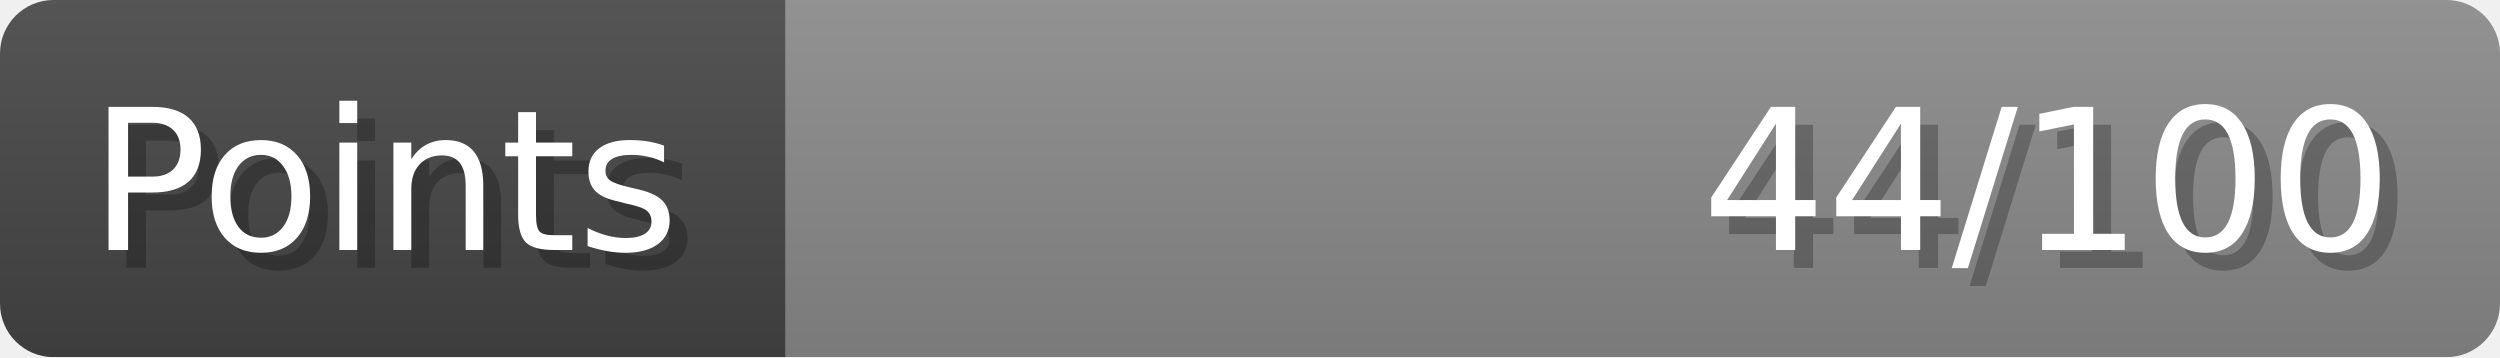
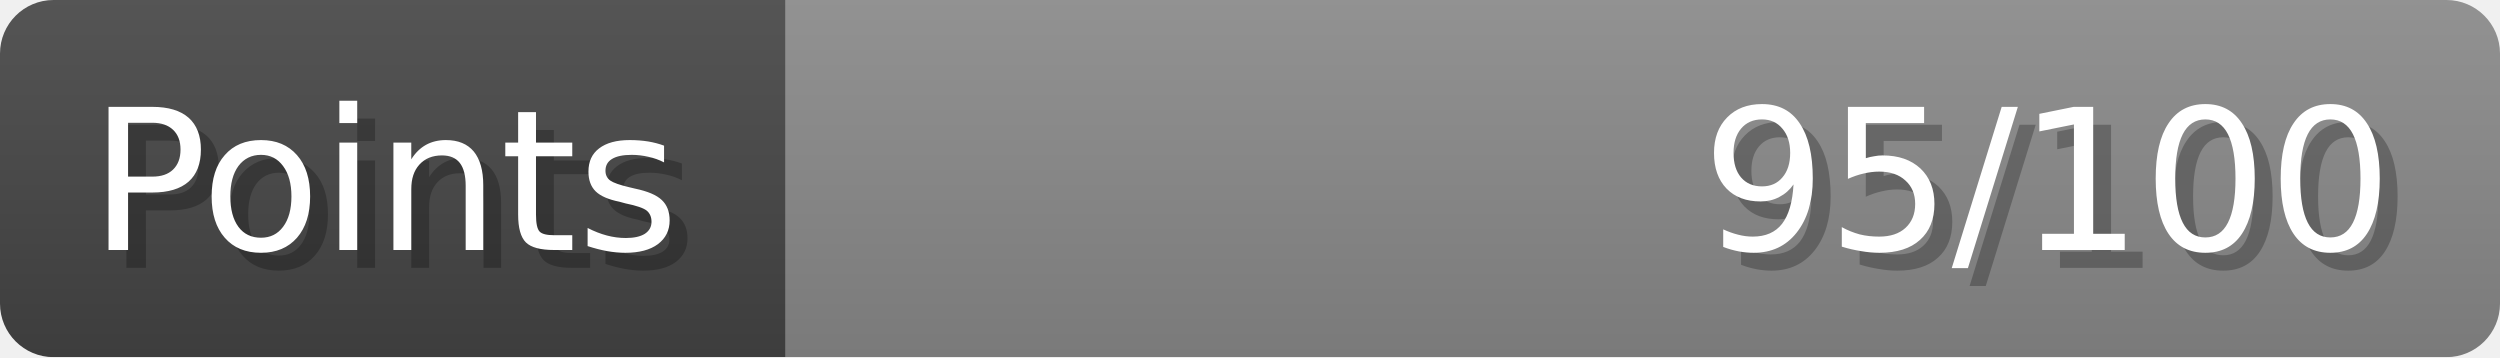
- <svg xmlns="http://www.w3.org/2000/svg" width="140px" height="20px" role="img" aria-label="Points: 44/100">
+ <svg xmlns="http://www.w3.org/2000/svg" width="140px" height="20px" role="img" aria-label="Points: 95/100">
  <linearGradient id="a" x2="0" y2="100%">
    <stop offset="0" stop-opacity=".1" stop-color="#EEE" />
    <stop offset="1" stop-opacity=".1" />
  </linearGradient>
  <mask id="m">
    <rect width="100%" height="100%" rx="3" fill="#FFF" />
  </mask>
  <g mask="url(#m)">
    <rect x="0" y="0" width="44" height="20" fill="#444" />
    <svg x="44" y="0" width="96" height="20">
      <rect width="100%" height="100%" fill="#888888" />
      <rect width="0%" height="100%" fill="#33CC11" transform="">
-         <animate attributeName="width" begin="0.5s" dur="600ms" from="0%" to="44%" repeatCount="1" fill="freeze" calcMode="spline" keyTimes="0; 1" keySplines="0.3, 0.61, 0.355, 1" />
+         <animate attributeName="width" begin="0.5s" dur="600ms" from="0%" to="95%" repeatCount="1" fill="freeze" calcMode="spline" keyTimes="0; 1" keySplines="0.3, 0.61, 0.355, 1" />
      </rect>
    </svg>
    <rect width="140" height="20" fill="url(#a)" />
  </g>
  <g aria-hidden="true" font-size="11" font-family="Verdana, DejaVu Sans, sans-serif" fill="#FFFFFF">
    <text x="6" y="15" fill="#000" opacity="0.25">Points</text>
    <text x="5" y="14">Points</text>
-     <text x="135" y="15" fill="#000" opacity="0.25" text-anchor="end">44/100</text>
-     <text x="134" y="14" text-anchor="end">44/100</text>
+     <text x="135" y="15" fill="#000" opacity="0.25" text-anchor="end">95/100</text>
+     <text x="134" y="14" text-anchor="end">95/100</text>
  </g>
</svg>
